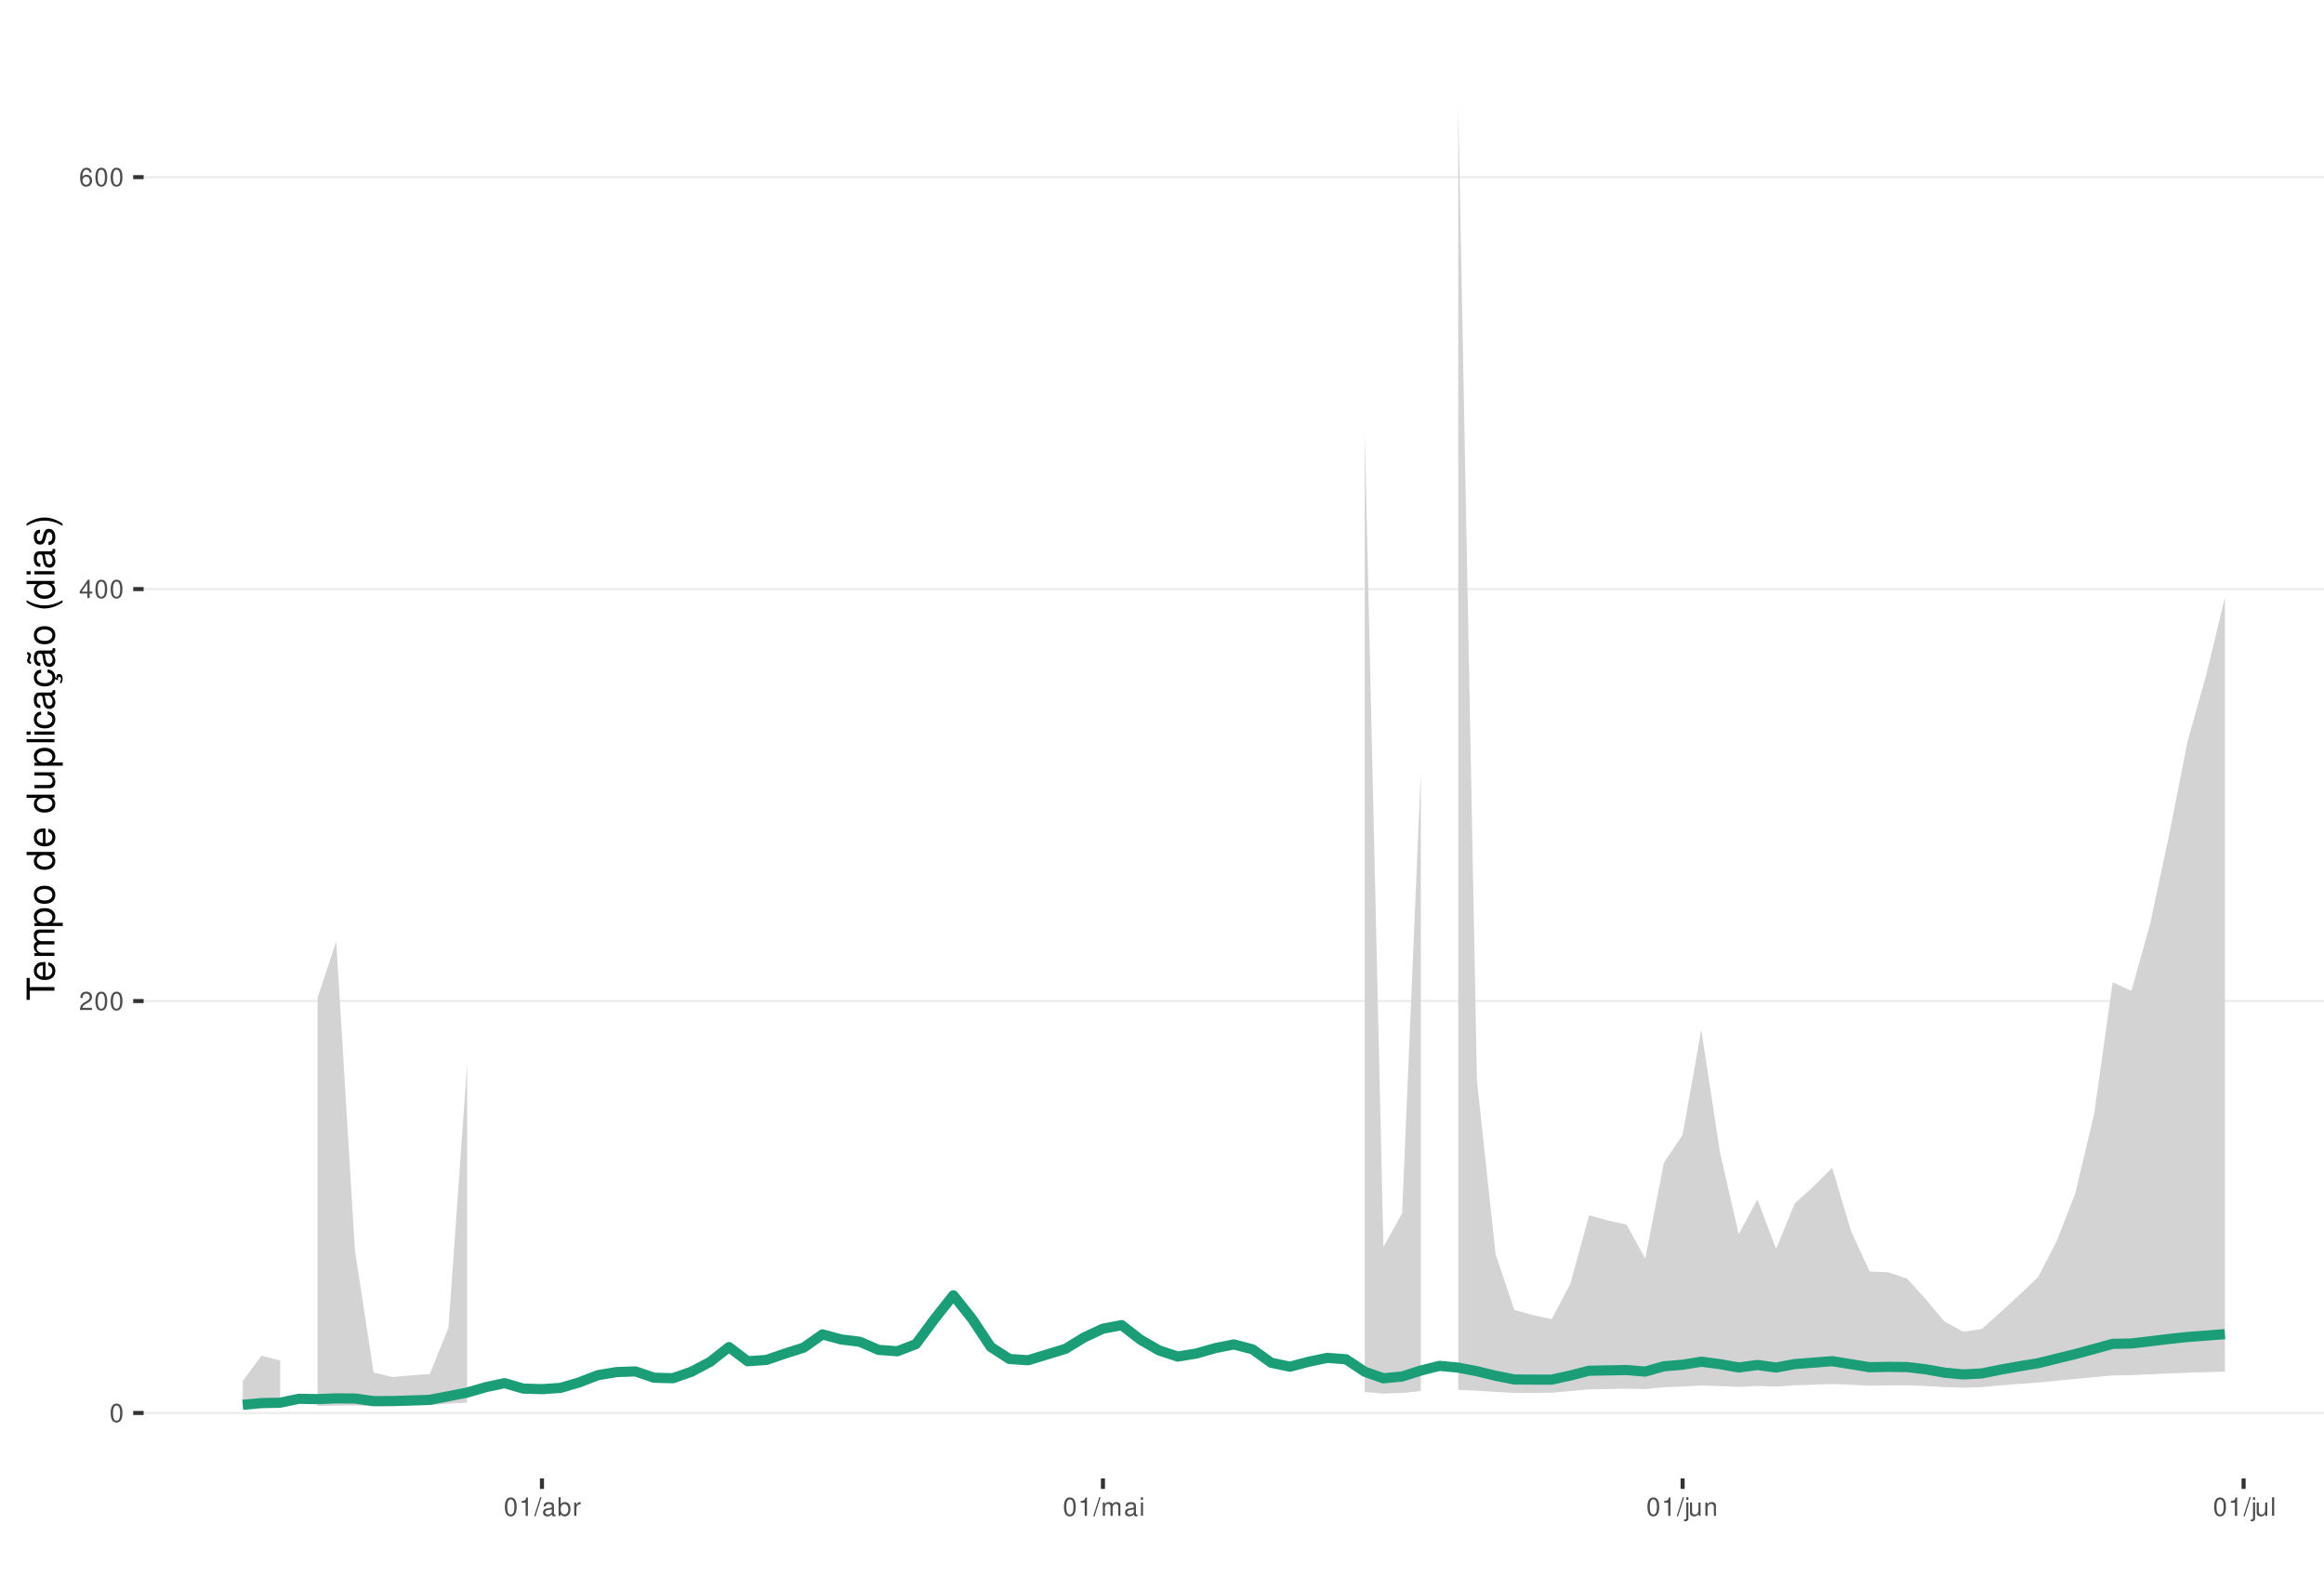
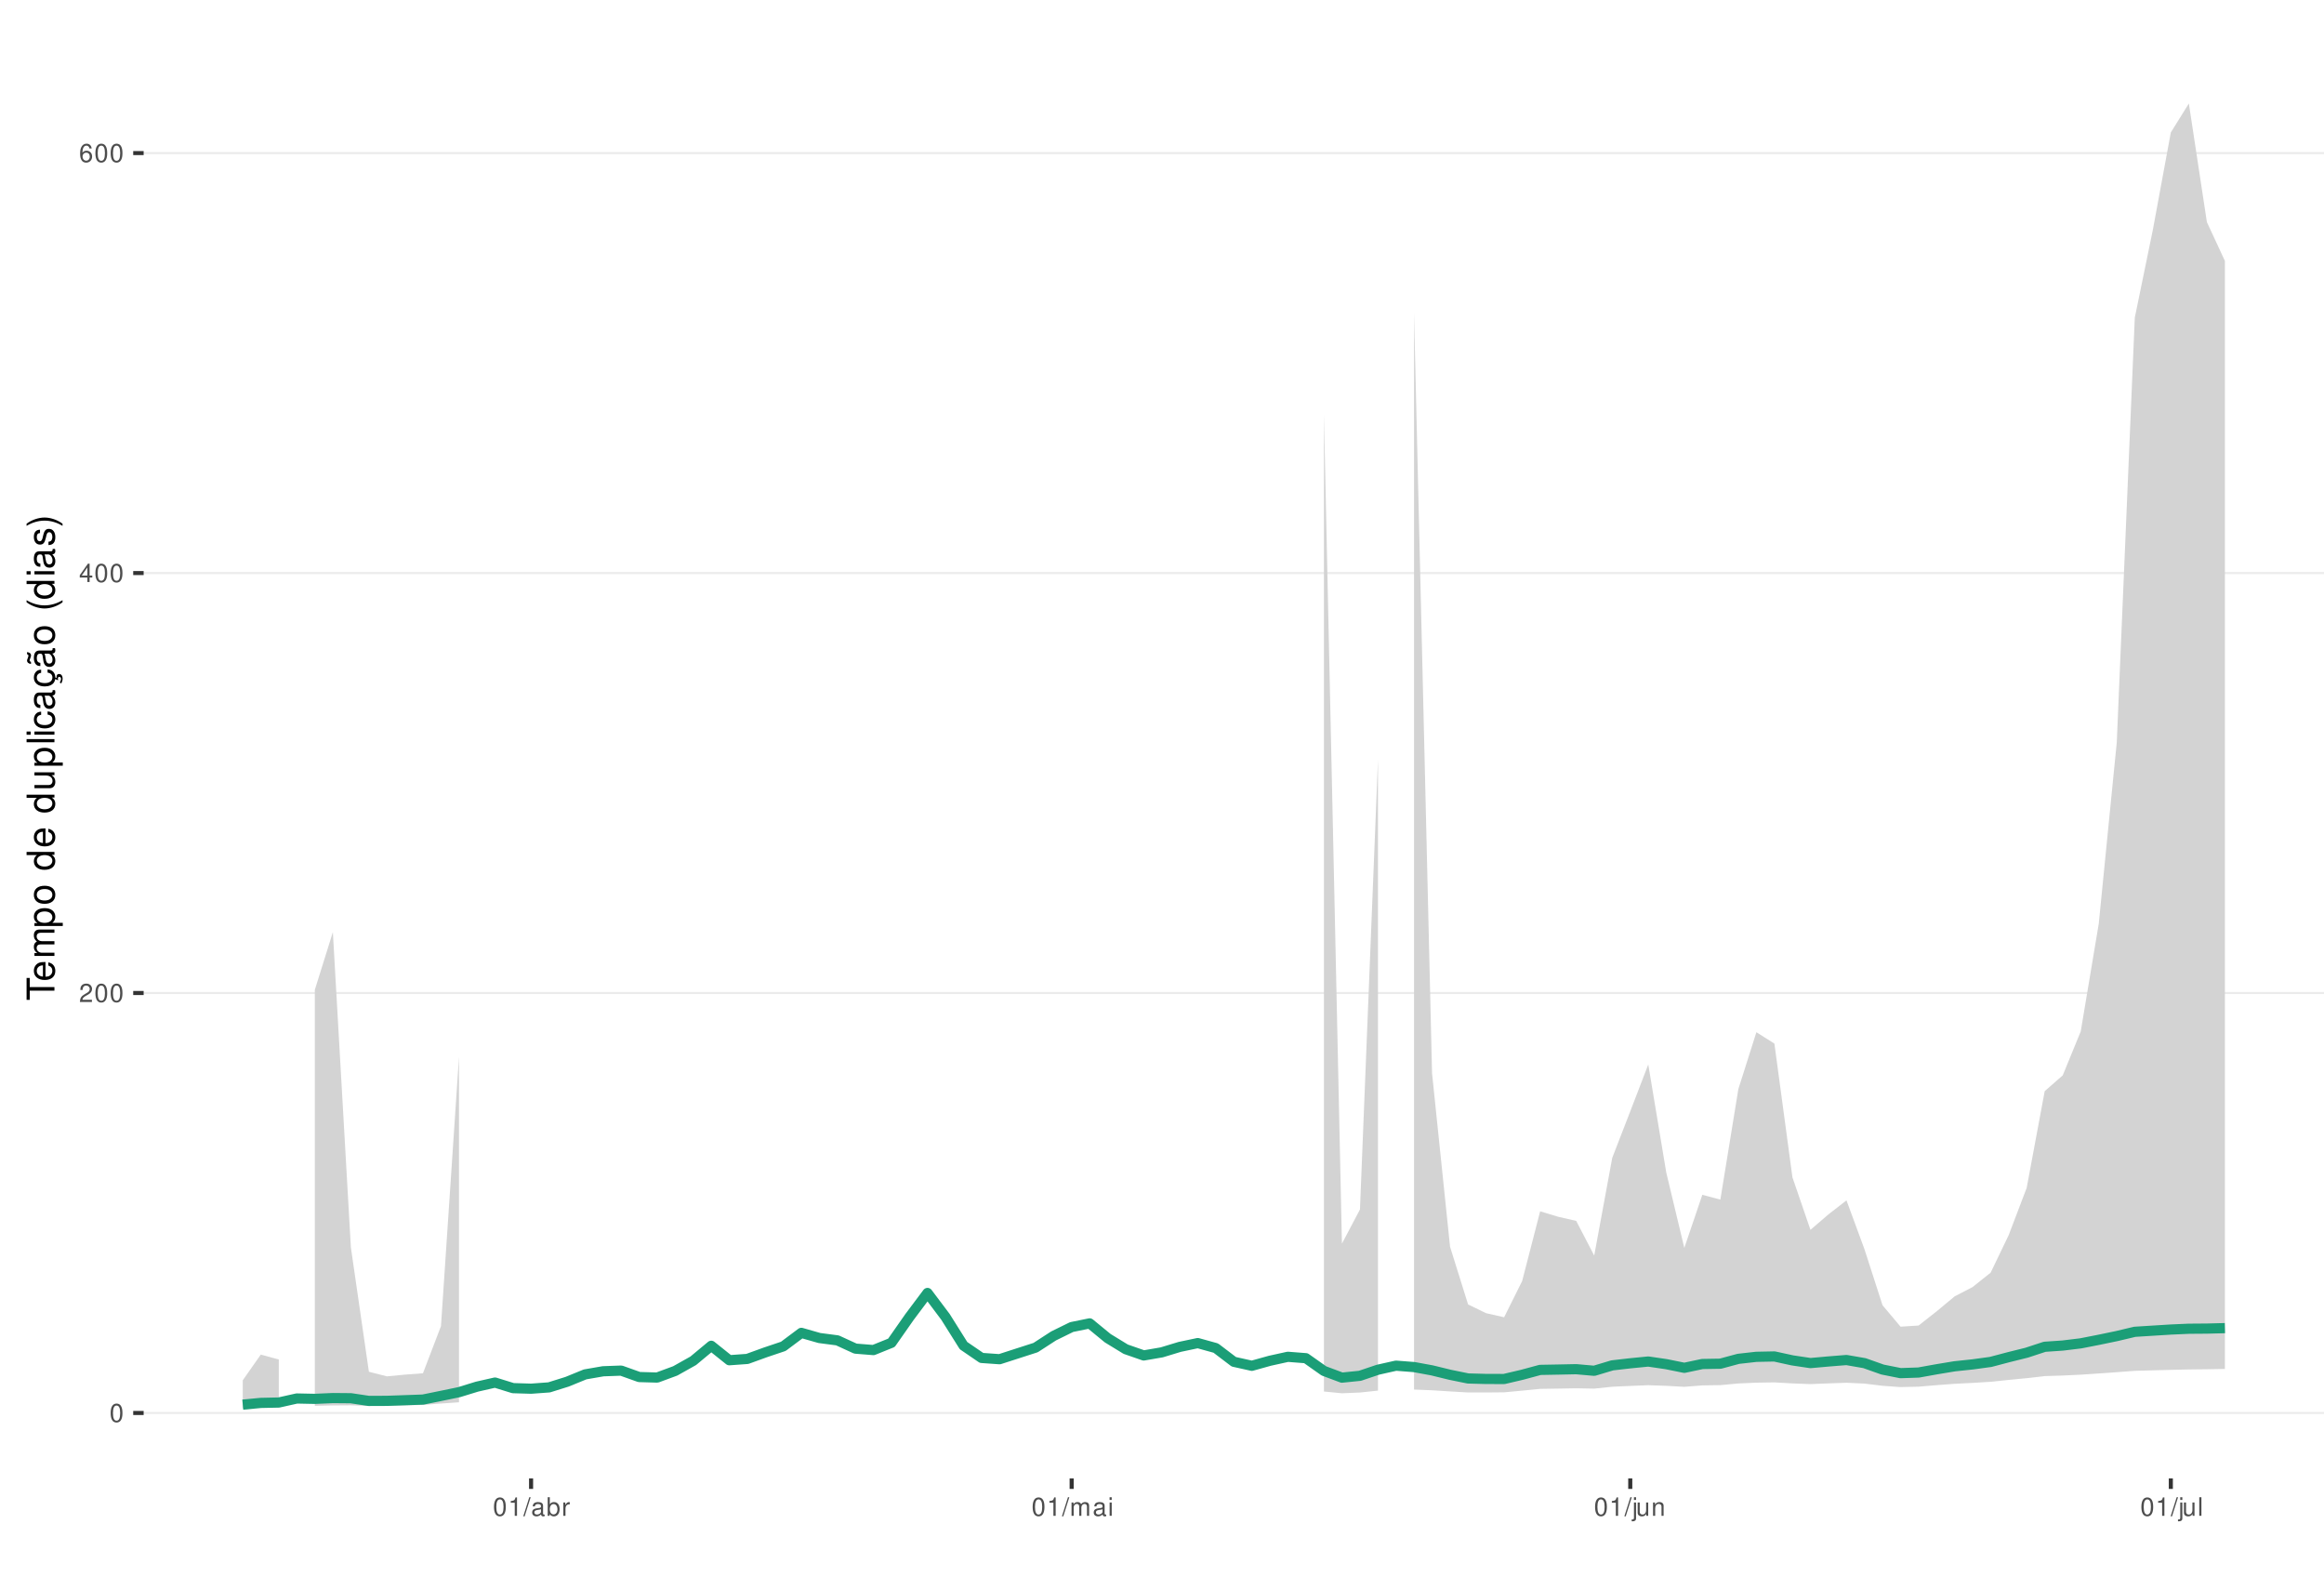
<svg xmlns="http://www.w3.org/2000/svg" xmlns:xlink="http://www.w3.org/1999/xlink" width="609pt" height="413pt" viewBox="0 0 609 413" version="1.1">
  <defs>
    <g>
      <symbol overflow="visible" id="glyph0-0">
        <path style="stroke:none;" d="" />
      </symbol>
      <symbol overflow="visible" id="glyph0-1">
        <path style="stroke:none;" d="M 1.828 -4.812 C 1.391 -4.812 0.984 -4.609 0.75 -4.281 C 0.438 -3.859 0.281 -3.219 0.281 -2.328 C 0.281 -0.703 0.812 0.156 1.828 0.156 C 2.828 0.156 3.375 -0.703 3.375 -2.297 C 3.375 -3.219 3.234 -3.844 2.922 -4.281 C 2.672 -4.625 2.281 -4.812 1.828 -4.812 Z M 1.828 -4.297 C 2.469 -4.297 2.781 -3.641 2.781 -2.344 C 2.781 -0.969 2.469 -0.328 1.812 -0.328 C 1.203 -0.328 0.891 -1 0.891 -2.328 C 0.891 -3.641 1.203 -4.297 1.828 -4.297 Z M 1.828 -4.297 " />
      </symbol>
      <symbol overflow="visible" id="glyph0-2">
        <path style="stroke:none;" d="M 3.375 -0.578 L 0.891 -0.578 C 0.938 -0.984 1.156 -1.234 1.734 -1.578 L 2.406 -1.953 C 3.062 -2.328 3.406 -2.812 3.406 -3.406 C 3.406 -3.812 3.234 -4.188 2.969 -4.438 C 2.688 -4.688 2.344 -4.812 1.891 -4.812 C 1.297 -4.812 0.844 -4.594 0.578 -4.188 C 0.422 -3.938 0.344 -3.641 0.328 -3.141 L 0.922 -3.141 C 0.938 -3.469 0.984 -3.672 1.062 -3.828 C 1.219 -4.125 1.516 -4.297 1.875 -4.297 C 2.406 -4.297 2.797 -3.906 2.797 -3.391 C 2.797 -3.016 2.578 -2.672 2.156 -2.438 L 1.547 -2.078 C 0.562 -1.516 0.281 -1.062 0.219 0 L 3.375 0 Z M 3.375 -0.578 " />
      </symbol>
      <symbol overflow="visible" id="glyph0-3">
        <path style="stroke:none;" d="M 2.172 -1.172 L 2.172 0 L 2.766 0 L 2.766 -1.172 L 3.469 -1.172 L 3.469 -1.688 L 2.766 -1.688 L 2.766 -4.812 L 2.328 -4.812 L 0.188 -1.781 L 0.188 -1.172 Z M 2.172 -1.688 L 0.703 -1.688 L 2.172 -3.812 Z M 2.172 -1.688 " />
      </symbol>
      <symbol overflow="visible" id="glyph0-4">
        <path style="stroke:none;" d="M 3.312 -3.562 C 3.203 -4.344 2.703 -4.812 1.984 -4.812 C 1.453 -4.812 0.984 -4.562 0.719 -4.125 C 0.406 -3.656 0.281 -3.062 0.281 -2.203 C 0.281 -1.391 0.406 -0.875 0.688 -0.453 C 0.938 -0.047 1.344 0.156 1.875 0.156 C 2.766 0.156 3.422 -0.516 3.422 -1.453 C 3.422 -2.344 2.812 -2.969 1.969 -2.969 C 1.5 -2.969 1.141 -2.797 0.891 -2.438 C 0.891 -3.641 1.266 -4.297 1.938 -4.297 C 2.344 -4.297 2.641 -4.031 2.734 -3.562 Z M 1.891 -2.453 C 2.469 -2.453 2.812 -2.047 2.812 -1.406 C 2.812 -0.812 2.422 -0.359 1.875 -0.359 C 1.328 -0.359 0.922 -0.828 0.922 -1.438 C 0.922 -2.031 1.312 -2.453 1.891 -2.453 Z M 1.891 -2.453 " />
      </symbol>
      <symbol overflow="visible" id="glyph0-5">
        <path style="stroke:none;" d="M 1.719 -3.422 L 1.719 0 L 2.312 0 L 2.312 -4.812 L 1.922 -4.812 C 1.719 -4.078 1.578 -3.969 0.672 -3.859 L 0.672 -3.422 Z M 1.719 -3.422 " />
      </symbol>
      <symbol overflow="visible" id="glyph0-6">
        <path style="stroke:none;" d="M 1.531 -4.859 L -0.047 0.141 L 0.312 0.141 L 1.891 -4.859 Z M 1.531 -4.859 " />
      </symbol>
      <symbol overflow="visible" id="glyph0-7">
        <path style="stroke:none;" d="M 3.562 -0.328 C 3.5 -0.312 3.469 -0.312 3.438 -0.312 C 3.25 -0.312 3.141 -0.406 3.141 -0.578 L 3.141 -2.641 C 3.141 -3.25 2.688 -3.594 1.828 -3.594 C 1.312 -3.594 0.906 -3.438 0.672 -3.188 C 0.516 -3 0.453 -2.797 0.438 -2.453 L 0.984 -2.453 C 1.031 -2.875 1.297 -3.078 1.812 -3.078 C 2.312 -3.078 2.594 -2.891 2.594 -2.562 L 2.594 -2.406 C 2.578 -2.172 2.469 -2.078 2.016 -2.031 C 1.219 -1.922 1.109 -1.891 0.891 -1.812 C 0.484 -1.641 0.281 -1.328 0.281 -0.875 C 0.281 -0.25 0.719 0.156 1.422 0.156 C 1.859 0.156 2.219 0 2.609 -0.359 C 2.656 0 2.828 0.156 3.188 0.156 C 3.297 0.156 3.375 0.141 3.562 0.094 Z M 2.594 -1.094 C 2.594 -0.906 2.531 -0.797 2.375 -0.641 C 2.141 -0.438 1.875 -0.328 1.547 -0.328 C 1.109 -0.328 0.859 -0.547 0.859 -0.891 C 0.859 -1.266 1.094 -1.438 1.703 -1.531 C 2.297 -1.609 2.406 -1.641 2.594 -1.719 Z M 2.594 -1.094 " />
      </symbol>
      <symbol overflow="visible" id="glyph0-8">
        <path style="stroke:none;" d="M 0.359 -4.859 L 0.359 0 L 0.859 0 L 0.859 -0.453 C 1.125 -0.047 1.484 0.156 1.969 0.156 C 2.875 0.156 3.484 -0.594 3.484 -1.75 C 3.484 -2.891 2.922 -3.594 1.984 -3.594 C 1.516 -3.594 1.172 -3.406 0.906 -3.016 L 0.906 -4.859 Z M 1.891 -3.062 C 2.5 -3.062 2.906 -2.531 2.906 -1.703 C 2.906 -0.906 2.484 -0.359 1.891 -0.359 C 1.297 -0.359 0.906 -0.906 0.906 -1.719 C 0.906 -2.531 1.297 -3.062 1.891 -3.062 Z M 1.891 -3.062 " />
      </symbol>
      <symbol overflow="visible" id="glyph0-9">
        <path style="stroke:none;" d="M 0.453 -3.484 L 0.453 0 L 1.016 0 L 1.016 -1.812 C 1.031 -2.656 1.375 -3.016 2.141 -3 L 2.141 -3.562 C 2.047 -3.578 1.984 -3.594 1.922 -3.594 C 1.562 -3.594 1.297 -3.375 0.969 -2.859 L 0.969 -3.484 Z M 0.453 -3.484 " />
      </symbol>
      <symbol overflow="visible" id="glyph0-10">
        <path style="stroke:none;" d="M 0.469 -3.484 L 0.469 0 L 1.031 0 L 1.031 -2.188 C 1.031 -2.703 1.391 -3.109 1.844 -3.109 C 2.25 -3.109 2.484 -2.844 2.484 -2.406 L 2.484 0 L 3.047 0 L 3.047 -2.188 C 3.047 -2.703 3.422 -3.109 3.875 -3.109 C 4.266 -3.109 4.516 -2.844 4.516 -2.406 L 4.516 0 L 5.078 0 L 5.078 -2.609 C 5.078 -3.234 4.719 -3.594 4.062 -3.594 C 3.594 -3.594 3.312 -3.453 2.984 -3.062 C 2.781 -3.422 2.5 -3.594 2.047 -3.594 C 1.578 -3.594 1.266 -3.422 0.984 -3 L 0.984 -3.484 Z M 0.469 -3.484 " />
      </symbol>
      <symbol overflow="visible" id="glyph0-11">
        <path style="stroke:none;" d="M 1 -3.484 L 0.453 -3.484 L 0.453 0 L 1 0 Z M 1 -4.859 L 0.438 -4.859 L 0.438 -4.156 L 1 -4.156 Z M 1 -4.859 " />
      </symbol>
      <symbol overflow="visible" id="glyph0-12">
        <path style="stroke:none;" d="M 0.469 -3.484 L 0.469 0.5 C 0.469 0.859 0.359 0.969 0.016 0.969 C -0.031 0.969 -0.047 0.969 -0.125 0.953 L -0.125 1.438 C -0.047 1.438 -0.016 1.453 0.062 1.453 C 0.688 1.453 1.016 1.203 1.016 0.719 L 1.016 -3.484 Z M 1.016 -4.859 L 0.469 -4.859 L 0.469 -4.156 L 1.016 -4.156 Z M 1.016 -4.859 " />
      </symbol>
      <symbol overflow="visible" id="glyph0-13">
        <path style="stroke:none;" d="M 3.203 0 L 3.203 -3.484 L 2.656 -3.484 L 2.656 -1.516 C 2.656 -0.797 2.281 -0.328 1.703 -0.328 C 1.266 -0.328 0.984 -0.594 0.984 -1.016 L 0.984 -3.484 L 0.438 -3.484 L 0.438 -0.797 C 0.438 -0.219 0.859 0.156 1.547 0.156 C 2.062 0.156 2.391 -0.031 2.703 -0.484 L 2.703 0 Z M 3.203 0 " />
      </symbol>
      <symbol overflow="visible" id="glyph0-14">
        <path style="stroke:none;" d="M 0.469 -3.484 L 0.469 0 L 1.031 0 L 1.031 -1.922 C 1.031 -2.641 1.391 -3.109 1.969 -3.109 C 2.406 -3.109 2.688 -2.828 2.688 -2.422 L 2.688 0 L 3.234 0 L 3.234 -2.641 C 3.234 -3.219 2.812 -3.594 2.141 -3.594 C 1.625 -3.594 1.281 -3.391 0.984 -2.906 L 0.984 -3.484 Z M 0.469 -3.484 " />
      </symbol>
      <symbol overflow="visible" id="glyph0-15">
        <path style="stroke:none;" d="M 1.016 -4.859 L 0.453 -4.859 L 0.453 0 L 1.016 0 Z M 1.016 -4.859 " />
      </symbol>
      <symbol overflow="visible" id="glyph1-0">
        <path style="stroke:none;" d="" />
      </symbol>
      <symbol overflow="visible" id="glyph1-1">
        <path style="stroke:none;" d="M -6.469 -3.547 L -6.469 -5.938 L -7.297 -5.938 L -7.297 -0.203 L -6.469 -0.203 L -6.469 -2.609 L 0 -2.609 L 0 -3.547 Z M -6.469 -3.547 " />
      </symbol>
      <symbol overflow="visible" id="glyph1-2">
        <path style="stroke:none;" d="M -2.344 -5.125 C -3.141 -5.125 -3.625 -5.062 -4.016 -4.922 C -4.875 -4.578 -5.391 -3.781 -5.391 -2.797 C -5.391 -1.344 -4.281 -0.406 -2.547 -0.406 C -0.812 -0.406 0.234 -1.297 0.234 -2.781 C 0.234 -3.984 -0.453 -4.812 -1.594 -5.016 L -1.594 -4.188 C -0.906 -3.953 -0.547 -3.484 -0.547 -2.812 C -0.547 -2.281 -0.781 -1.828 -1.219 -1.547 C -1.516 -1.344 -1.812 -1.281 -2.344 -1.266 Z M -3.016 -1.297 C -3.984 -1.359 -4.625 -1.953 -4.625 -2.797 C -4.625 -3.641 -3.953 -4.234 -3.016 -4.234 Z M -3.016 -1.297 " />
      </symbol>
      <symbol overflow="visible" id="glyph1-3">
        <path style="stroke:none;" d="M -5.234 -0.703 L 0 -0.703 L 0 -1.547 L -3.297 -1.547 C -4.047 -1.547 -4.656 -2.094 -4.656 -2.766 C -4.656 -3.391 -4.281 -3.734 -3.609 -3.734 L 0 -3.734 L 0 -4.578 L -3.297 -4.578 C -4.047 -4.578 -4.656 -5.125 -4.656 -5.812 C -4.656 -6.422 -4.266 -6.781 -3.609 -6.781 L 0 -6.781 L 0 -7.625 L -3.938 -7.625 C -4.875 -7.625 -5.391 -7.078 -5.391 -6.094 C -5.391 -5.406 -5.188 -4.984 -4.594 -4.484 C -5.156 -4.188 -5.391 -3.766 -5.391 -3.078 C -5.391 -2.375 -5.125 -1.906 -4.5 -1.469 L -5.234 -1.469 Z M -5.234 -0.703 " />
      </symbol>
      <symbol overflow="visible" id="glyph1-4">
        <path style="stroke:none;" d="M 2.188 -0.547 L 2.188 -1.375 L -0.547 -1.375 C -0.016 -1.812 0.234 -2.312 0.234 -2.984 C 0.234 -4.344 -0.859 -5.234 -2.531 -5.234 C -4.297 -5.234 -5.391 -4.375 -5.391 -2.984 C -5.391 -2.266 -5.062 -1.703 -4.453 -1.312 L -5.234 -1.312 L -5.234 -0.547 Z M -4.609 -2.844 C -4.609 -3.766 -3.797 -4.359 -2.547 -4.359 C -1.359 -4.359 -0.547 -3.75 -0.547 -2.844 C -0.547 -1.953 -1.344 -1.375 -2.578 -1.375 C -3.812 -1.375 -4.609 -1.953 -4.609 -2.844 Z M -4.609 -2.844 " />
      </symbol>
      <symbol overflow="visible" id="glyph1-5">
        <path style="stroke:none;" d="M -5.391 -2.719 C -5.391 -1.234 -4.344 -0.359 -2.578 -0.359 C -0.812 -0.359 0.234 -1.234 0.234 -2.734 C 0.234 -4.203 -0.812 -5.094 -2.547 -5.094 C -4.359 -5.094 -5.391 -4.234 -5.391 -2.719 Z M -4.625 -2.734 C -4.625 -3.672 -3.844 -4.234 -2.547 -4.234 C -1.312 -4.234 -0.547 -3.656 -0.547 -2.734 C -0.547 -1.797 -1.312 -1.234 -2.578 -1.234 C -3.844 -1.234 -4.625 -1.797 -4.625 -2.734 Z M -4.625 -2.734 " />
      </symbol>
      <symbol overflow="visible" id="glyph1-6">
        <path style="stroke:none;" d="" />
      </symbol>
      <symbol overflow="visible" id="glyph1-7">
        <path style="stroke:none;" d="M -7.297 -4.953 L -7.297 -4.125 L -4.578 -4.125 C -5.109 -3.766 -5.391 -3.203 -5.391 -2.516 C -5.391 -1.156 -4.297 -0.266 -2.625 -0.266 C -0.859 -0.266 0.234 -1.125 0.234 -2.547 C 0.234 -3.266 -0.047 -3.766 -0.688 -4.203 L 0 -4.203 L 0 -4.953 Z M -4.609 -2.656 C -4.609 -3.547 -3.812 -4.125 -2.562 -4.125 C -1.344 -4.125 -0.547 -3.547 -0.547 -2.656 C -0.547 -1.734 -1.359 -1.125 -2.578 -1.125 C -3.797 -1.125 -4.609 -1.734 -4.609 -2.656 Z M -4.609 -2.656 " />
      </symbol>
      <symbol overflow="visible" id="glyph1-8">
        <path style="stroke:none;" d="M 0 -4.812 L -5.234 -4.812 L -5.234 -3.984 L -2.266 -3.984 C -1.203 -3.984 -0.5 -3.438 -0.5 -2.562 C -0.5 -1.906 -0.906 -1.484 -1.531 -1.484 L -5.234 -1.484 L -5.234 -0.656 L -1.203 -0.656 C -0.328 -0.656 0.234 -1.297 0.234 -2.312 C 0.234 -3.094 -0.047 -3.578 -0.734 -4.062 L 0 -4.062 Z M 0 -4.812 " />
      </symbol>
      <symbol overflow="visible" id="glyph1-9">
        <path style="stroke:none;" d="M -7.297 -1.516 L -7.297 -0.688 L 0 -0.688 L 0 -1.516 Z M -7.297 -1.516 " />
      </symbol>
      <symbol overflow="visible" id="glyph1-10">
        <path style="stroke:none;" d="M -5.234 -1.5 L -5.234 -0.672 L 0 -0.672 L 0 -1.5 Z M -7.297 -1.5 L -7.297 -0.656 L -6.234 -0.656 L -6.234 -1.5 Z M -7.297 -1.5 " />
      </symbol>
      <symbol overflow="visible" id="glyph1-11">
        <path style="stroke:none;" d="M -3.484 -4.703 C -3.984 -4.672 -4.312 -4.562 -4.609 -4.359 C -5.094 -4 -5.391 -3.375 -5.391 -2.641 C -5.391 -1.219 -4.266 -0.312 -2.531 -0.312 C -0.844 -0.312 0.234 -1.203 0.234 -2.625 C 0.234 -3.875 -0.516 -4.672 -1.797 -4.766 L -1.797 -3.938 C -0.953 -3.797 -0.547 -3.359 -0.547 -2.656 C -0.547 -1.734 -1.297 -1.188 -2.531 -1.188 C -3.844 -1.188 -4.625 -1.719 -4.625 -2.625 C -4.625 -3.328 -4.203 -3.766 -3.484 -3.875 Z M -3.484 -4.703 " />
      </symbol>
      <symbol overflow="visible" id="glyph1-12">
        <path style="stroke:none;" d="M -0.484 -5.344 C -0.469 -5.266 -0.469 -5.219 -0.469 -5.172 C -0.469 -4.875 -0.625 -4.719 -0.875 -4.719 L -3.953 -4.719 C -4.891 -4.719 -5.391 -4.047 -5.391 -2.75 C -5.391 -1.984 -5.172 -1.375 -4.781 -1.016 C -4.516 -0.766 -4.203 -0.672 -3.688 -0.656 L -3.688 -1.484 C -4.328 -1.562 -4.625 -1.938 -4.625 -2.719 C -4.625 -3.484 -4.344 -3.891 -3.844 -3.891 L -3.625 -3.891 C -3.266 -3.875 -3.125 -3.703 -3.047 -3.016 C -2.891 -1.844 -2.844 -1.656 -2.719 -1.344 C -2.453 -0.734 -2 -0.422 -1.312 -0.422 C -0.375 -0.422 0.234 -1.078 0.234 -2.141 C 0.234 -2.797 0 -3.328 -0.547 -3.922 C 0 -3.984 0.234 -4.234 0.234 -4.781 C 0.234 -4.953 0.203 -5.062 0.141 -5.344 Z M -1.656 -3.891 C -1.375 -3.891 -1.203 -3.812 -0.969 -3.562 C -0.656 -3.219 -0.5 -2.812 -0.5 -2.312 C -0.5 -1.672 -0.812 -1.297 -1.344 -1.297 C -1.891 -1.297 -2.172 -1.656 -2.297 -2.547 C -2.422 -3.438 -2.453 -3.609 -2.594 -3.891 Z M -1.656 -3.891 " />
      </symbol>
      <symbol overflow="visible" id="glyph1-13">
        <path style="stroke:none;" d="M 0.234 -2.641 C 0.234 -3.875 -0.547 -4.703 -1.797 -4.766 L -1.797 -3.938 C -0.953 -3.797 -0.531 -3.359 -0.531 -2.656 C -0.531 -1.734 -1.281 -1.188 -2.516 -1.188 C -3.844 -1.188 -4.625 -1.719 -4.625 -2.625 C -4.625 -3.328 -4.203 -3.766 -3.484 -3.875 L -3.484 -4.703 C -3.984 -4.672 -4.312 -4.562 -4.609 -4.359 C -5.094 -4 -5.391 -3.375 -5.391 -2.641 C -5.391 -1.219 -4.266 -0.312 -2.531 -0.312 C -1.469 -0.312 -0.625 -0.672 -0.156 -1.312 C 0.047 -1.594 0.125 -1.812 0.203 -2.25 L 0.922 -1.938 L 0.984 -2.062 C 0.938 -2.188 0.906 -2.25 0.906 -2.375 C 0.906 -2.656 1.047 -2.828 1.281 -2.828 C 1.547 -2.828 1.734 -2.594 1.734 -2.297 C 1.734 -2.031 1.672 -1.844 1.438 -1.406 L 1.406 -1.312 L 1.812 -1.094 C 2.078 -1.75 2.141 -1.953 2.141 -2.344 C 2.141 -3.109 1.781 -3.578 1.203 -3.578 C 0.781 -3.578 0.547 -3.297 0.547 -2.797 C 0.547 -2.703 0.547 -2.641 0.562 -2.516 Z M 0.234 -2.641 " />
      </symbol>
      <symbol overflow="visible" id="glyph1-14">
        <path style="stroke:none;" d="M -0.484 -5.344 C -0.469 -5.266 -0.469 -5.219 -0.469 -5.172 C -0.469 -4.875 -0.625 -4.719 -0.875 -4.719 L -3.953 -4.719 C -4.891 -4.719 -5.391 -4.047 -5.391 -2.75 C -5.391 -1.984 -5.172 -1.375 -4.781 -1.016 C -4.516 -0.766 -4.203 -0.672 -3.688 -0.656 L -3.688 -1.484 C -4.328 -1.562 -4.625 -1.938 -4.625 -2.719 C -4.625 -3.484 -4.344 -3.891 -3.844 -3.891 L -3.625 -3.891 C -3.266 -3.875 -3.125 -3.703 -3.047 -3.016 C -2.891 -1.844 -2.844 -1.656 -2.719 -1.344 C -2.453 -0.734 -2 -0.422 -1.312 -0.422 C -0.375 -0.422 0.234 -1.078 0.234 -2.141 C 0.234 -2.797 0 -3.328 -0.547 -3.922 C 0 -3.984 0.234 -4.234 0.234 -4.781 C 0.234 -4.953 0.203 -5.062 0.141 -5.344 Z M -1.656 -3.891 C -1.375 -3.891 -1.203 -3.812 -0.969 -3.562 C -0.656 -3.219 -0.5 -2.812 -0.5 -2.312 C -0.5 -1.672 -0.812 -1.297 -1.344 -1.297 C -1.891 -1.297 -2.172 -1.656 -2.297 -2.547 C -2.422 -3.438 -2.453 -3.609 -2.594 -3.891 Z M -7.172 -3.75 C -6.922 -3.672 -6.812 -3.547 -6.812 -3.375 C -6.812 -3.25 -6.875 -2.984 -6.984 -2.734 C -7.156 -2.312 -7.172 -2.25 -7.172 -2.047 C -7.172 -1.594 -6.797 -1.297 -6.141 -1.188 L -6.141 -1.766 C -6.375 -1.812 -6.5 -1.938 -6.5 -2.094 C -6.5 -2.203 -6.469 -2.344 -6.375 -2.578 C -6.156 -3.156 -6.125 -3.234 -6.125 -3.438 C -6.125 -3.922 -6.484 -4.219 -7.172 -4.312 Z M -7.172 -3.75 " />
      </symbol>
      <symbol overflow="visible" id="glyph1-15">
        <path style="stroke:none;" d="M -7.297 -2.359 C -5.984 -1.359 -4.156 -0.734 -2.594 -0.734 C -1.016 -0.734 0.812 -1.359 2.125 -2.359 L 2.125 -2.906 C 0.688 -2.031 -0.984 -1.547 -2.594 -1.547 C -4.188 -1.547 -5.875 -2.031 -7.297 -2.906 Z M -7.297 -2.359 " />
      </symbol>
      <symbol overflow="visible" id="glyph1-16">
        <path style="stroke:none;" d="M -3.781 -4.375 C -4.812 -4.375 -5.391 -3.688 -5.391 -2.484 C -5.391 -1.266 -4.766 -0.469 -3.797 -0.469 C -2.969 -0.469 -2.578 -0.891 -2.281 -2.125 L -2.094 -2.906 C -1.953 -3.484 -1.734 -3.719 -1.375 -3.719 C -0.875 -3.719 -0.547 -3.234 -0.547 -2.5 C -0.547 -2.047 -0.672 -1.672 -0.891 -1.453 C -1.047 -1.328 -1.188 -1.266 -1.562 -1.219 L -1.562 -0.344 C -0.344 -0.375 0.234 -1.062 0.234 -2.438 C 0.234 -3.75 -0.422 -4.594 -1.438 -4.594 C -2.203 -4.594 -2.641 -4.156 -2.891 -3.109 L -3.078 -2.312 C -3.234 -1.625 -3.453 -1.344 -3.828 -1.344 C -4.312 -1.344 -4.625 -1.766 -4.625 -2.453 C -4.625 -3.125 -4.328 -3.484 -3.781 -3.5 Z M -3.781 -4.375 " />
      </symbol>
      <symbol overflow="visible" id="glyph1-17">
        <path style="stroke:none;" d="M 2.125 -0.938 C 0.812 -1.938 -1.016 -2.562 -2.578 -2.562 C -4.156 -2.562 -5.984 -1.938 -7.297 -0.938 L -7.297 -0.375 C -5.859 -1.266 -4.188 -1.75 -2.578 -1.75 C -0.984 -1.75 0.703 -1.266 2.125 -0.375 Z M 2.125 -0.938 " />
      </symbol>
    </g>
    <clipPath id="clip1">
      <path d="M 37.645 9.961 L 609 9.961 L 609 387.328 L 37.645 387.328 Z M 37.645 9.961 " />
    </clipPath>
    <clipPath id="clip2">
      <path d="M 37.645 369 L 609 369 L 609 371 L 37.645 371 Z M 37.645 369 " />
    </clipPath>
    <clipPath id="clip3">
-       <path d="M 37.645 261 L 609 261 L 609 263 L 37.645 263 Z M 37.645 261 " />
+       <path d="M 37.645 259 L 609 259 L 609 261 L 37.645 261 Z M 37.645 259 " />
    </clipPath>
    <clipPath id="clip4">
-       <path d="M 37.645 154 L 609 154 L 609 155 L 37.645 155 Z M 37.645 154 " />
+       <path d="M 37.645 149 L 609 149 L 609 151 L 37.645 151 Z M 37.645 149 " />
    </clipPath>
    <clipPath id="clip5">
-       <path d="M 37.645 46 L 609 46 L 609 47 L 37.645 47 Z M 37.645 46 " />
+       <path d="M 37.645 39 L 609 39 L 609 41 L 37.645 41 Z M 37.645 39 " />
    </clipPath>
  </defs>
  <g id="surface183">
    <rect x="0" y="0" width="609" height="413" style="fill:rgb(100%,100%,100%);fill-opacity:1;stroke:none;" />
    <rect x="0" y="0" width="609" height="413" style="fill:rgb(100%,100%,100%);fill-opacity:1;stroke:none;" />
    <path style="fill:none;stroke-width:1.067;stroke-linecap:round;stroke-linejoin:round;stroke:rgb(100%,100%,100%);stroke-opacity:1;stroke-miterlimit:10;" d="M 0 413 L 609 413 L 609 0 L 0 0 Z M 0 413 " />
    <g clip-path="url(#clip1)" clip-rule="nonzero">
      <path style=" stroke:none;fill-rule:nonzero;fill:rgb(100%,100%,100%);fill-opacity:1;" d="M 37.645 387.328 L 609 387.328 L 609 9.961 L 37.645 9.961 Z M 37.645 387.328 " />
    </g>
    <g clip-path="url(#clip2)" clip-rule="nonzero">
      <path style="fill:none;stroke-width:0.533;stroke-linecap:butt;stroke-linejoin:round;stroke:rgb(92.157%,92.157%,92.157%);stroke-opacity:1;stroke-miterlimit:10;" d="M 37.645 370.176 L 609 370.176 " />
    </g>
    <g clip-path="url(#clip3)" clip-rule="nonzero">
-       <path style="fill:none;stroke-width:0.533;stroke-linecap:butt;stroke-linejoin:round;stroke:rgb(92.157%,92.157%,92.157%);stroke-opacity:1;stroke-miterlimit:10;" d="M 37.645 262.254 L 609 262.254 " />
+       <path style="fill:none;stroke-width:0.533;stroke-linecap:butt;stroke-linejoin:round;stroke:rgb(92.157%,92.157%,92.157%);stroke-opacity:1;stroke-miterlimit:10;" d="M 37.645 260.152 L 609 260.152 " />
    </g>
    <g clip-path="url(#clip4)" clip-rule="nonzero">
-       <path style="fill:none;stroke-width:0.533;stroke-linecap:butt;stroke-linejoin:round;stroke:rgb(92.157%,92.157%,92.157%);stroke-opacity:1;stroke-miterlimit:10;" d="M 37.645 154.328 L 609 154.328 " />
+       <path style="fill:none;stroke-width:0.533;stroke-linecap:butt;stroke-linejoin:round;stroke:rgb(92.157%,92.157%,92.157%);stroke-opacity:1;stroke-miterlimit:10;" d="M 37.645 150.129 L 609 150.129 " />
    </g>
    <g clip-path="url(#clip5)" clip-rule="nonzero">
-       <path style="fill:none;stroke-width:0.533;stroke-linecap:butt;stroke-linejoin:round;stroke:rgb(92.157%,92.157%,92.157%);stroke-opacity:1;stroke-miterlimit:10;" d="M 37.645 46.406 L 609 46.406 " />
-     </g>
-     <path style=" stroke:none;fill-rule:nonzero;fill:rgb(82.745%,82.745%,82.745%);fill-opacity:1;" d="M 63.617 361.77 L 68.516 355.172 L 73.414 356.434 L 73.414 368.691 L 68.516 368.77 L 63.617 368.961 Z M 63.617 361.77 " />
-     <path style=" stroke:none;fill-rule:nonzero;fill:rgb(82.745%,82.745%,82.745%);fill-opacity:1;" d="M 83.215 261.418 L 88.117 246.598 L 93.016 327.641 L 97.918 359.578 L 102.816 360.762 L 107.719 360.32 L 112.617 359.965 L 117.516 347.852 L 122.418 278.66 L 122.418 367.43 L 117.516 367.746 L 112.617 368.109 L 107.719 368.215 L 102.816 368.312 L 97.918 368.367 L 93.016 368.199 L 88.117 368.238 L 83.215 368.34 Z M 83.215 261.418 " />
-     <path style=" stroke:none;fill-rule:nonzero;fill:rgb(82.745%,82.745%,82.745%);fill-opacity:1;" d="M 357.625 113.457 L 362.523 326.652 L 367.422 317.883 L 372.324 202.297 L 372.324 364.43 L 367.422 364.922 L 362.523 365.109 L 357.625 364.66 Z M 357.625 113.457 " />
-     <path style=" stroke:none;fill-rule:nonzero;fill:rgb(82.745%,82.745%,82.745%);fill-opacity:1;" d="M 382.125 27.117 L 387.023 283.047 L 391.926 328.57 L 396.824 343.172 L 401.723 344.531 L 406.625 345.574 L 411.523 336.281 L 416.426 318.355 L 421.324 319.754 L 426.227 320.812 L 431.125 329.723 L 436.027 304.609 L 440.926 297.289 L 445.824 269.828 L 450.727 301.918 L 455.625 323.332 L 460.527 314.227 L 465.426 327.188 L 470.328 315.25 L 475.227 310.824 L 480.125 305.934 L 485.027 322.43 L 489.926 333.094 L 494.828 333.328 L 499.727 334.945 L 504.629 340.379 L 509.527 346.18 L 514.426 348.887 L 519.328 348.164 L 524.227 343.77 L 529.129 339.285 L 534.027 334.621 L 538.93 325.211 L 543.828 312.652 L 548.727 292.035 L 553.629 257.359 L 558.527 259.59 L 563.43 242.027 L 568.328 219.152 L 573.23 194.305 L 578.129 176.836 L 583.031 156.539 L 583.031 359.324 L 578.129 359.477 L 573.23 359.625 L 568.328 359.82 L 563.43 360.039 L 558.527 360.258 L 553.629 360.332 L 548.727 360.789 L 543.828 361.266 L 538.93 361.723 L 534.027 362.207 L 529.129 362.559 L 524.227 362.945 L 519.328 363.402 L 514.426 363.555 L 509.527 363.398 L 504.629 363.094 L 499.727 362.926 L 494.828 362.949 L 489.926 363.027 L 485.027 362.797 L 480.125 362.594 L 470.328 362.922 L 465.426 363.266 L 460.527 363.094 L 455.625 363.355 L 450.727 363.121 L 445.824 362.977 L 440.926 363.258 L 436.027 363.43 L 431.125 363.914 L 426.227 363.828 L 421.324 363.906 L 416.426 363.98 L 411.523 364.438 L 406.625 364.867 L 401.723 364.906 L 396.824 364.938 L 391.926 364.652 L 387.023 364.34 L 382.125 364.133 Z M 382.125 27.117 " />
-     <path style="fill:none;stroke-width:2.667;stroke-linecap:butt;stroke-linejoin:round;stroke:rgb(10.588%,61.961%,46.667%);stroke-opacity:1;stroke-miterlimit:10;" d="M 63.617 368.035 L 68.516 367.59 L 73.414 367.484 L 78.316 366.453 L 83.215 366.547 L 88.117 366.344 L 93.016 366.387 L 97.918 367.074 L 102.816 367.059 L 107.719 366.898 L 112.617 366.73 L 117.516 365.785 L 122.418 364.828 L 127.316 363.41 L 132.219 362.359 L 137.117 363.789 L 142.02 363.934 L 146.918 363.598 L 151.816 362.148 L 156.719 360.258 L 161.617 359.453 L 166.52 359.289 L 171.418 360.938 L 176.32 361.074 L 181.219 359.363 L 186.117 356.766 L 191.02 352.91 L 195.918 356.621 L 200.82 356.285 L 205.719 354.609 L 210.621 353.047 L 215.52 349.586 L 220.418 350.91 L 225.32 351.516 L 230.219 353.641 L 235.121 354.008 L 240.02 352.137 L 244.922 345.516 L 249.82 339.336 L 254.723 345.492 L 259.621 352.863 L 264.52 356.027 L 269.422 356.359 L 279.223 353.367 L 284.121 350.371 L 289.023 348.094 L 293.922 347.152 L 298.82 350.953 L 303.723 353.785 L 308.621 355.395 L 313.523 354.594 L 318.422 353.191 L 323.324 352.215 L 328.223 353.496 L 333.121 357.02 L 338.023 358.047 L 342.922 356.758 L 347.824 355.738 L 352.723 356.102 L 357.625 359.367 L 362.523 361.094 L 367.422 360.621 L 372.324 359.059 L 377.223 357.824 L 382.125 358.293 L 387.023 359.234 L 391.926 360.422 L 396.824 361.398 L 401.723 361.43 L 406.625 361.438 L 411.523 360.355 L 416.426 359.102 L 421.324 359.02 L 426.227 358.922 L 431.125 359.332 L 436.027 357.941 L 440.926 357.539 L 445.824 356.738 L 450.727 357.383 L 455.625 358.266 L 460.527 357.598 L 465.426 358.27 L 470.328 357.359 L 480.125 356.609 L 485.027 357.391 L 489.926 358.188 L 494.828 358.09 L 499.727 358.145 L 504.629 358.73 L 509.527 359.605 L 514.426 360.074 L 519.328 359.816 L 524.227 358.824 L 529.129 357.949 L 534.027 357.156 L 538.93 355.941 L 543.828 354.746 L 548.727 353.418 L 553.629 352.062 L 558.527 351.969 L 563.43 351.387 L 568.328 350.793 L 573.23 350.27 L 578.129 349.895 L 583.031 349.52 " />
+       <path style="fill:none;stroke-width:0.533;stroke-linecap:butt;stroke-linejoin:round;stroke:rgb(92.157%,92.157%,92.157%);stroke-opacity:1;stroke-miterlimit:10;" d="M 37.645 40.105 L 609 40.105 " />
+     </g>
+     <path style=" stroke:none;fill-rule:nonzero;fill:rgb(82.745%,82.745%,82.745%);fill-opacity:1;" d="M 63.617 361.605 L 68.336 354.883 L 73.059 356.164 L 73.059 368.664 L 68.336 368.742 L 63.617 368.934 Z M 63.617 361.605 " />
+     <path style=" stroke:none;fill-rule:nonzero;fill:rgb(82.745%,82.745%,82.745%);fill-opacity:1;" d="M 82.504 259.301 L 87.227 244.195 L 91.949 326.812 L 96.668 359.375 L 101.391 360.578 L 106.113 360.129 L 110.836 359.77 L 115.559 347.418 L 120.277 276.879 L 120.277 367.375 L 115.559 367.699 L 110.836 368.07 L 106.113 368.176 L 101.391 368.277 L 96.668 368.332 L 91.949 368.164 L 87.227 368.199 L 82.504 368.301 Z M 82.504 259.301 " />
+     <path style=" stroke:none;fill-rule:nonzero;fill:rgb(82.745%,82.745%,82.745%);fill-opacity:1;" d="M 346.934 108.461 L 351.652 325.809 L 356.375 316.863 L 361.098 199.031 L 361.098 364.316 L 356.375 364.816 L 351.652 365.012 L 346.934 364.551 Z M 346.934 108.461 " />
+     <path style=" stroke:none;fill-rule:nonzero;fill:rgb(82.745%,82.745%,82.745%);fill-opacity:1;" d="M 370.543 81.875 L 375.266 281.168 L 379.984 326.625 L 384.707 341.738 L 389.43 344.031 L 394.152 345.098 L 398.875 335.621 L 403.594 317.344 L 408.316 318.77 L 413.039 319.852 L 417.762 328.934 L 422.484 303.336 L 427.207 291.152 L 431.926 278.871 L 436.648 307.219 L 441.371 326.934 L 446.094 313.012 L 450.816 314.277 L 455.535 285.312 L 460.258 270.422 L 464.98 273.406 L 469.703 308.434 L 474.426 322.195 L 479.148 318.141 L 483.867 314.473 L 488.59 327.305 L 493.312 341.953 L 498.035 347.566 L 502.758 347.266 L 507.477 343.559 L 512.199 339.633 L 516.922 337.18 L 521.645 333.414 L 526.367 323.594 L 531.09 311.203 L 535.809 285.867 L 540.531 281.73 L 545.254 270.215 L 549.977 241.977 L 554.699 194.461 L 559.418 83.223 L 564.141 60.262 L 568.863 34.691 L 573.586 27.117 L 578.309 58.18 L 583.031 68.348 L 583.031 358.637 L 578.309 358.719 L 573.586 358.773 L 568.863 358.879 L 564.141 359.004 L 559.418 359.133 L 554.699 359.488 L 549.977 359.82 L 545.254 360.141 L 540.531 360.363 L 535.809 360.512 L 531.09 361.055 L 526.367 361.504 L 521.645 362.004 L 516.922 362.293 L 512.199 362.531 L 507.477 362.887 L 502.758 363.281 L 498.035 363.391 L 493.312 363.051 L 488.59 362.477 L 483.867 362.254 L 479.148 362.422 L 474.426 362.609 L 469.703 362.426 L 464.98 362.16 L 460.258 362.234 L 455.535 362.441 L 450.816 362.879 L 446.094 362.949 L 441.371 363.324 L 436.648 363.059 L 431.926 362.898 L 427.207 363.086 L 422.484 363.301 L 417.762 363.793 L 413.039 363.703 L 408.316 363.785 L 403.594 363.859 L 398.875 364.324 L 394.152 364.762 L 389.43 364.805 L 384.707 364.801 L 379.984 364.527 L 375.266 364.227 L 370.543 364.035 Z M 370.543 81.875 " />
+     <path style="fill:none;stroke-width:2.667;stroke-linecap:butt;stroke-linejoin:round;stroke:rgb(10.588%,61.961%,46.667%);stroke-opacity:1;stroke-miterlimit:10;" d="M 63.617 367.992 L 68.336 367.539 L 73.059 367.434 L 77.781 366.379 L 82.504 366.477 L 87.227 366.27 L 91.949 366.312 L 96.668 367.016 L 101.391 366.996 L 106.113 366.832 L 110.836 366.664 L 115.559 365.703 L 120.277 364.727 L 125 363.277 L 129.723 362.207 L 134.445 363.668 L 139.168 363.812 L 143.891 363.469 L 148.609 361.992 L 153.332 360.066 L 158.055 359.246 L 162.777 359.074 L 167.5 360.758 L 172.219 360.895 L 176.941 359.152 L 181.664 356.504 L 186.387 352.574 L 191.109 356.355 L 195.832 356.016 L 200.551 354.305 L 205.273 352.715 L 209.996 349.184 L 214.719 350.535 L 219.441 351.152 L 224.16 353.316 L 228.883 353.695 L 233.605 351.789 L 238.328 345.035 L 243.051 338.734 L 247.77 345.012 L 252.492 352.527 L 257.215 355.754 L 261.938 356.09 L 271.383 353.043 L 276.102 349.984 L 280.824 347.664 L 285.547 346.703 L 290.27 350.578 L 294.992 353.465 L 299.711 355.105 L 304.434 354.293 L 309.156 352.859 L 313.879 351.863 L 318.602 353.172 L 323.324 356.762 L 328.043 357.812 L 332.766 356.496 L 337.488 355.457 L 342.211 355.824 L 346.934 359.156 L 351.652 360.918 L 356.375 360.434 L 361.098 358.84 L 365.82 357.781 L 370.543 358.148 L 375.266 359.016 L 379.984 360.168 L 384.707 361.133 L 389.43 361.262 L 394.152 361.27 L 398.875 360.164 L 403.594 358.887 L 408.316 358.801 L 413.039 358.703 L 417.762 359.121 L 422.484 357.703 L 427.207 357.16 L 431.926 356.695 L 436.648 357.387 L 441.371 358.344 L 446.094 357.344 L 450.816 357.266 L 455.535 355.992 L 460.258 355.461 L 464.98 355.367 L 469.703 356.398 L 474.426 357.102 L 479.148 356.68 L 483.867 356.301 L 488.59 357.121 L 493.312 358.797 L 498.035 359.738 L 502.758 359.578 L 507.477 358.73 L 512.199 357.945 L 516.922 357.445 L 521.645 356.801 L 526.367 355.555 L 531.09 354.379 L 535.809 352.832 L 540.531 352.508 L 545.254 351.934 L 549.977 351.008 L 554.699 350.027 L 559.418 348.906 L 564.141 348.609 L 568.863 348.316 L 573.586 348.105 L 578.309 348.07 L 583.031 347.945 " />
    <g style="fill:rgb(30.196%,30.196%,30.196%);fill-opacity:1;">
      <use xlink:href="#glyph0-1" x="28.715" y="372.523" />
    </g>
    <g style="fill:rgb(30.196%,30.196%,30.196%);fill-opacity:1;">
-       <use xlink:href="#glyph0-2" x="20.715" y="264.602" />
-       <use xlink:href="#glyph0-1" x="24.715" y="264.602" />
-       <use xlink:href="#glyph0-1" x="28.715" y="264.602" />
-     </g>
-     <g style="fill:rgb(30.196%,30.196%,30.196%);fill-opacity:1;">
-       <use xlink:href="#glyph0-3" x="20.715" y="156.676" />
-       <use xlink:href="#glyph0-1" x="24.715" y="156.676" />
-       <use xlink:href="#glyph0-1" x="28.715" y="156.676" />
-     </g>
-     <g style="fill:rgb(30.196%,30.196%,30.196%);fill-opacity:1;">
-       <use xlink:href="#glyph0-4" x="20.715" y="48.754" />
-       <use xlink:href="#glyph0-1" x="24.715" y="48.754" />
-       <use xlink:href="#glyph0-1" x="28.715" y="48.754" />
+       <use xlink:href="#glyph0-2" x="20.715" y="262.5" />
+       <use xlink:href="#glyph0-1" x="24.715" y="262.5" />
+       <use xlink:href="#glyph0-1" x="28.715" y="262.5" />
+     </g>
+     <g style="fill:rgb(30.196%,30.196%,30.196%);fill-opacity:1;">
+       <use xlink:href="#glyph0-3" x="20.715" y="152.477" />
+       <use xlink:href="#glyph0-1" x="24.715" y="152.477" />
+       <use xlink:href="#glyph0-1" x="28.715" y="152.477" />
+     </g>
+     <g style="fill:rgb(30.196%,30.196%,30.196%);fill-opacity:1;">
+       <use xlink:href="#glyph0-4" x="20.715" y="42.453" />
+       <use xlink:href="#glyph0-1" x="24.715" y="42.453" />
+       <use xlink:href="#glyph0-1" x="28.715" y="42.453" />
    </g>
    <path style="fill:none;stroke-width:1.067;stroke-linecap:butt;stroke-linejoin:round;stroke:rgb(20%,20%,20%);stroke-opacity:1;stroke-miterlimit:10;" d="M 34.906 370.176 L 37.645 370.176 " />
-     <path style="fill:none;stroke-width:1.067;stroke-linecap:butt;stroke-linejoin:round;stroke:rgb(20%,20%,20%);stroke-opacity:1;stroke-miterlimit:10;" d="M 34.906 262.254 L 37.645 262.254 " />
-     <path style="fill:none;stroke-width:1.067;stroke-linecap:butt;stroke-linejoin:round;stroke:rgb(20%,20%,20%);stroke-opacity:1;stroke-miterlimit:10;" d="M 34.906 154.328 L 37.645 154.328 " />
-     <path style="fill:none;stroke-width:1.067;stroke-linecap:butt;stroke-linejoin:round;stroke:rgb(20%,20%,20%);stroke-opacity:1;stroke-miterlimit:10;" d="M 34.906 46.406 L 37.645 46.406 " />
-     <path style="fill:none;stroke-width:1.067;stroke-linecap:butt;stroke-linejoin:round;stroke:rgb(20%,20%,20%);stroke-opacity:1;stroke-miterlimit:10;" d="M 142.02 390.07 L 142.02 387.328 " />
-     <path style="fill:none;stroke-width:1.067;stroke-linecap:butt;stroke-linejoin:round;stroke:rgb(20%,20%,20%);stroke-opacity:1;stroke-miterlimit:10;" d="M 289.023 390.07 L 289.023 387.328 " />
-     <path style="fill:none;stroke-width:1.067;stroke-linecap:butt;stroke-linejoin:round;stroke:rgb(20%,20%,20%);stroke-opacity:1;stroke-miterlimit:10;" d="M 440.926 390.07 L 440.926 387.328 " />
-     <path style="fill:none;stroke-width:1.067;stroke-linecap:butt;stroke-linejoin:round;stroke:rgb(20%,20%,20%);stroke-opacity:1;stroke-miterlimit:10;" d="M 587.93 390.07 L 587.93 387.328 " />
-     <g style="fill:rgb(30.196%,30.196%,30.196%);fill-opacity:1;">
-       <use xlink:href="#glyph0-1" x="132.02" y="397.109" />
-       <use xlink:href="#glyph0-5" x="136.02" y="397.109" />
-       <use xlink:href="#glyph0-6" x="140.02" y="397.109" />
-       <use xlink:href="#glyph0-7" x="142.02" y="397.109" />
-       <use xlink:href="#glyph0-8" x="146.02" y="397.109" />
-       <use xlink:href="#glyph0-9" x="150.02" y="397.109" />
-     </g>
-     <g style="fill:rgb(30.196%,30.196%,30.196%);fill-opacity:1;">
-       <use xlink:href="#glyph0-1" x="278.523" y="397.109" />
-       <use xlink:href="#glyph0-5" x="282.523" y="397.109" />
-       <use xlink:href="#glyph0-6" x="286.523" y="397.109" />
-       <use xlink:href="#glyph0-10" x="288.523" y="397.109" />
-       <use xlink:href="#glyph0-7" x="294.523" y="397.109" />
-       <use xlink:href="#glyph0-11" x="298.523" y="397.109" />
-     </g>
-     <g style="fill:rgb(30.196%,30.196%,30.196%);fill-opacity:1;">
-       <use xlink:href="#glyph0-1" x="431.426" y="397.109" />
-       <use xlink:href="#glyph0-5" x="435.426" y="397.109" />
-       <use xlink:href="#glyph0-6" x="439.426" y="397.109" />
-       <use xlink:href="#glyph0-12" x="441.426" y="397.109" />
-       <use xlink:href="#glyph0-13" x="442.426" y="397.109" />
-       <use xlink:href="#glyph0-14" x="446.426" y="397.109" />
-     </g>
-     <g style="fill:rgb(30.196%,30.196%,30.196%);fill-opacity:1;">
-       <use xlink:href="#glyph0-1" x="579.93" y="397.109" />
-       <use xlink:href="#glyph0-5" x="583.93" y="397.109" />
-       <use xlink:href="#glyph0-6" x="587.93" y="397.109" />
-       <use xlink:href="#glyph0-12" x="589.93" y="397.109" />
-       <use xlink:href="#glyph0-13" x="590.93" y="397.109" />
-       <use xlink:href="#glyph0-15" x="594.93" y="397.109" />
+     <path style="fill:none;stroke-width:1.067;stroke-linecap:butt;stroke-linejoin:round;stroke:rgb(20%,20%,20%);stroke-opacity:1;stroke-miterlimit:10;" d="M 34.906 260.152 L 37.645 260.152 " />
+     <path style="fill:none;stroke-width:1.067;stroke-linecap:butt;stroke-linejoin:round;stroke:rgb(20%,20%,20%);stroke-opacity:1;stroke-miterlimit:10;" d="M 34.906 150.129 L 37.645 150.129 " />
+     <path style="fill:none;stroke-width:1.067;stroke-linecap:butt;stroke-linejoin:round;stroke:rgb(20%,20%,20%);stroke-opacity:1;stroke-miterlimit:10;" d="M 34.906 40.105 L 37.645 40.105 " />
+     <path style="fill:none;stroke-width:1.067;stroke-linecap:butt;stroke-linejoin:round;stroke:rgb(20%,20%,20%);stroke-opacity:1;stroke-miterlimit:10;" d="M 139.168 390.07 L 139.168 387.328 " />
+     <path style="fill:none;stroke-width:1.067;stroke-linecap:butt;stroke-linejoin:round;stroke:rgb(20%,20%,20%);stroke-opacity:1;stroke-miterlimit:10;" d="M 280.824 390.07 L 280.824 387.328 " />
+     <path style="fill:none;stroke-width:1.067;stroke-linecap:butt;stroke-linejoin:round;stroke:rgb(20%,20%,20%);stroke-opacity:1;stroke-miterlimit:10;" d="M 427.207 390.07 L 427.207 387.328 " />
+     <path style="fill:none;stroke-width:1.067;stroke-linecap:butt;stroke-linejoin:round;stroke:rgb(20%,20%,20%);stroke-opacity:1;stroke-miterlimit:10;" d="M 568.863 390.07 L 568.863 387.328 " />
+     <g style="fill:rgb(30.196%,30.196%,30.196%);fill-opacity:1;">
+       <use xlink:href="#glyph0-1" x="129.168" y="397.109" />
+       <use xlink:href="#glyph0-5" x="133.168" y="397.109" />
+       <use xlink:href="#glyph0-6" x="137.168" y="397.109" />
+       <use xlink:href="#glyph0-7" x="139.168" y="397.109" />
+       <use xlink:href="#glyph0-8" x="143.168" y="397.109" />
+       <use xlink:href="#glyph0-9" x="147.168" y="397.109" />
+     </g>
+     <g style="fill:rgb(30.196%,30.196%,30.196%);fill-opacity:1;">
+       <use xlink:href="#glyph0-1" x="270.324" y="397.109" />
+       <use xlink:href="#glyph0-5" x="274.324" y="397.109" />
+       <use xlink:href="#glyph0-6" x="278.324" y="397.109" />
+       <use xlink:href="#glyph0-10" x="280.324" y="397.109" />
+       <use xlink:href="#glyph0-7" x="286.324" y="397.109" />
+       <use xlink:href="#glyph0-11" x="290.324" y="397.109" />
+     </g>
+     <g style="fill:rgb(30.196%,30.196%,30.196%);fill-opacity:1;">
+       <use xlink:href="#glyph0-1" x="417.707" y="397.109" />
+       <use xlink:href="#glyph0-5" x="421.707" y="397.109" />
+       <use xlink:href="#glyph0-6" x="425.707" y="397.109" />
+       <use xlink:href="#glyph0-12" x="427.707" y="397.109" />
+       <use xlink:href="#glyph0-13" x="428.707" y="397.109" />
+       <use xlink:href="#glyph0-14" x="432.707" y="397.109" />
+     </g>
+     <g style="fill:rgb(30.196%,30.196%,30.196%);fill-opacity:1;">
+       <use xlink:href="#glyph0-1" x="560.863" y="397.109" />
+       <use xlink:href="#glyph0-5" x="564.863" y="397.109" />
+       <use xlink:href="#glyph0-6" x="568.863" y="397.109" />
+       <use xlink:href="#glyph0-12" x="570.863" y="397.109" />
+       <use xlink:href="#glyph0-13" x="571.863" y="397.109" />
+       <use xlink:href="#glyph0-15" x="575.863" y="397.109" />
    </g>
    <g style="fill:rgb(0%,0%,0%);fill-opacity:1;">
      <use xlink:href="#glyph1-1" x="14.263" y="262.145" />
      <use xlink:href="#glyph1-2" x="14.263" y="257.145" />
      <use xlink:href="#glyph1-3" x="14.263" y="251.145" />
      <use xlink:href="#glyph1-4" x="14.263" y="243.145" />
      <use xlink:href="#glyph1-5" x="14.263" y="237.145" />
      <use xlink:href="#glyph1-6" x="14.263" y="231.145" />
      <use xlink:href="#glyph1-7" x="14.263" y="228.145" />
      <use xlink:href="#glyph1-2" x="14.263" y="222.145" />
      <use xlink:href="#glyph1-6" x="14.263" y="216.145" />
      <use xlink:href="#glyph1-7" x="14.263" y="213.145" />
      <use xlink:href="#glyph1-8" x="14.263" y="207.145" />
      <use xlink:href="#glyph1-4" x="14.263" y="201.145" />
      <use xlink:href="#glyph1-9" x="14.263" y="195.145" />
      <use xlink:href="#glyph1-10" x="14.263" y="193.145" />
      <use xlink:href="#glyph1-11" x="14.263" y="191.145" />
      <use xlink:href="#glyph1-12" x="14.263" y="186.145" />
      <use xlink:href="#glyph1-13" x="14.263" y="180.145" />
      <use xlink:href="#glyph1-14" x="14.263" y="175.145" />
      <use xlink:href="#glyph1-5" x="14.263" y="169.145" />
      <use xlink:href="#glyph1-6" x="14.263" y="163.145" />
      <use xlink:href="#glyph1-15" x="14.263" y="160.145" />
      <use xlink:href="#glyph1-7" x="14.263" y="157.145" />
      <use xlink:href="#glyph1-10" x="14.263" y="151.145" />
      <use xlink:href="#glyph1-12" x="14.263" y="149.145" />
      <use xlink:href="#glyph1-16" x="14.263" y="143.145" />
      <use xlink:href="#glyph1-17" x="14.263" y="138.145" />
    </g>
  </g>
</svg>
